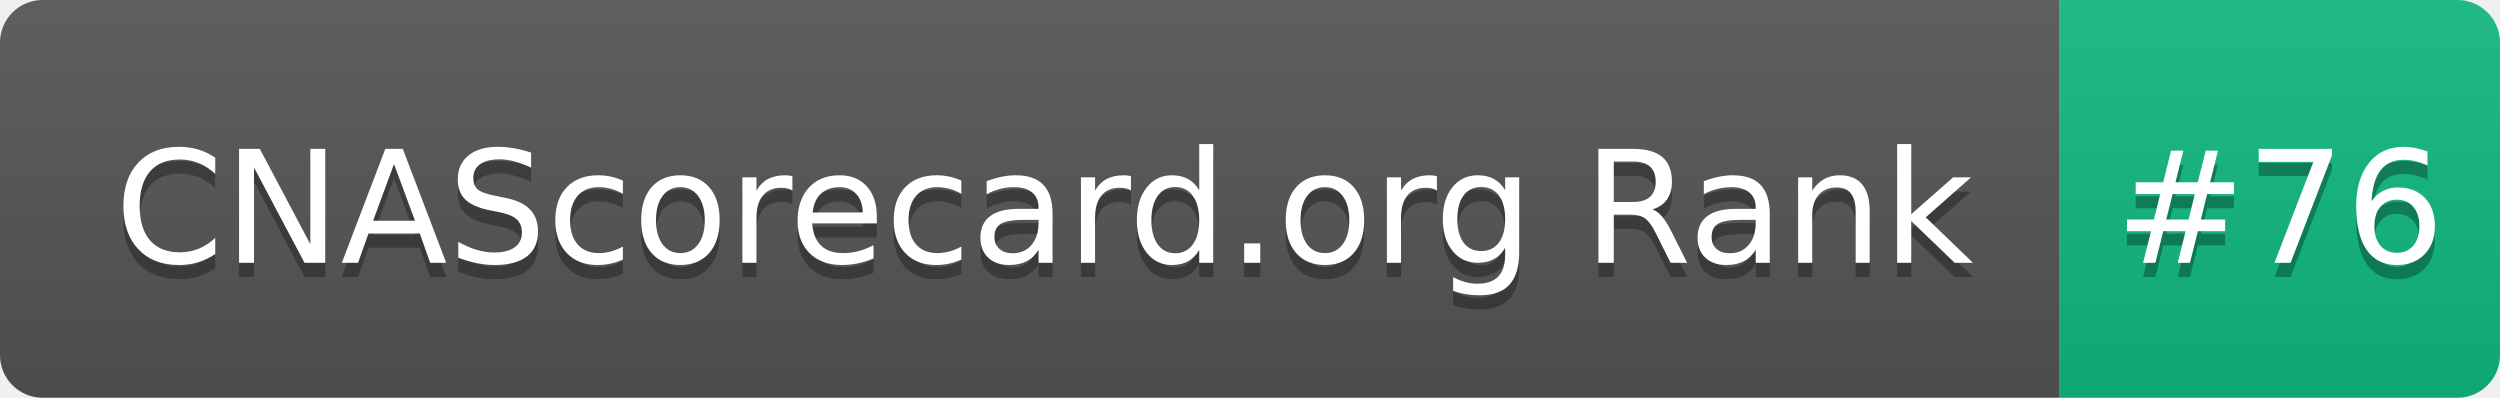
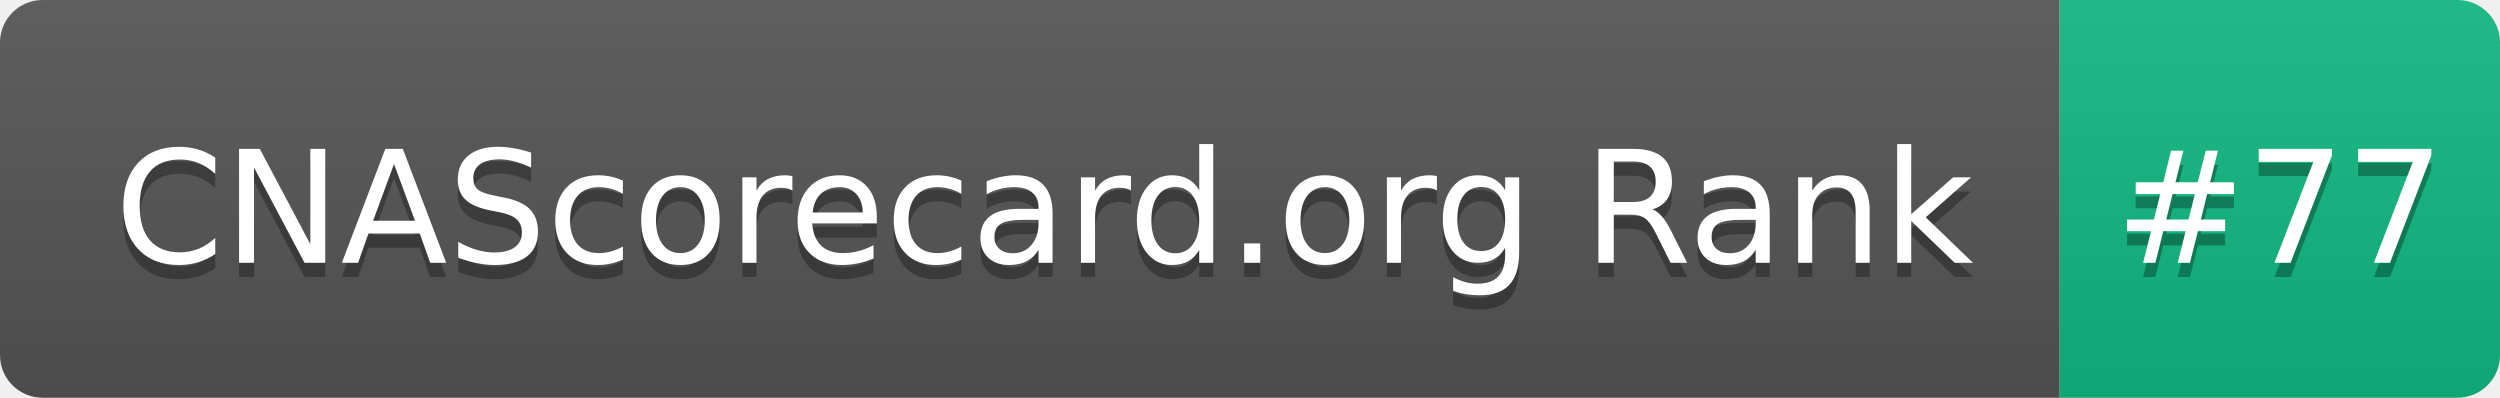
- <svg xmlns="http://www.w3.org/2000/svg" width="176" height="28" role="img" aria-label="CNAScorecard.org Rank: #76">
+ <svg xmlns="http://www.w3.org/2000/svg" width="176" height="28" role="img" aria-label="CNAScorecard.org Rank: #77">
  <linearGradient id="s" x2="0" y2="100%">
    <stop offset="0" stop-color="#bbb" stop-opacity=".1" />
    <stop offset="1" stop-opacity=".1" />
  </linearGradient>
  <clipPath id="r">
    <rect width="176" height="28" rx="3" fill="#fff" />
  </clipPath>
  <g clip-path="url(#r)">
    <rect width="145" height="28" fill="#555" />
    <rect x="145" width="31" height="28" fill="#10B981" />
    <rect width="176" height="28" fill="url(#s)" />
  </g>
  <g fill="#fff" text-anchor="middle" font-family="Verdana,Geneva,DejaVu Sans,sans-serif" text-rendering="geometricPrecision" font-size="110">
    <text aria-hidden="true" x="735" y="195" fill="#010101" fill-opacity=".3" transform="scale(.1)" textLength="1350">CNAScorecard.org Rank</text>
    <text x="735" y="185" transform="scale(.1)" fill="#fff" textLength="1350">CNAScorecard.org Rank</text>
-     <text aria-hidden="true" x="1605" y="195" fill="#010101" fill-opacity=".3" transform="scale(.1)" textLength="210">#76</text>
-     <text x="1605" y="185" transform="scale(.1)" fill="#fff" textLength="210">#76</text>
+     <text aria-hidden="true" x="1605" y="195" fill="#010101" fill-opacity=".3" transform="scale(.1)" textLength="210">#77</text>
+     <text x="1605" y="185" transform="scale(.1)" fill="#fff" textLength="210">#77</text>
  </g>
</svg>
